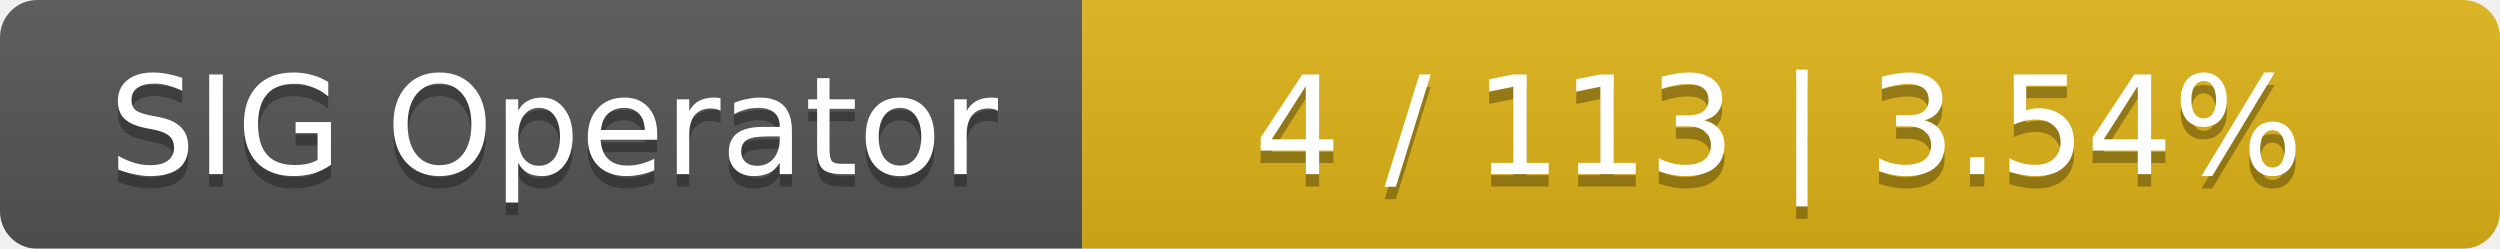
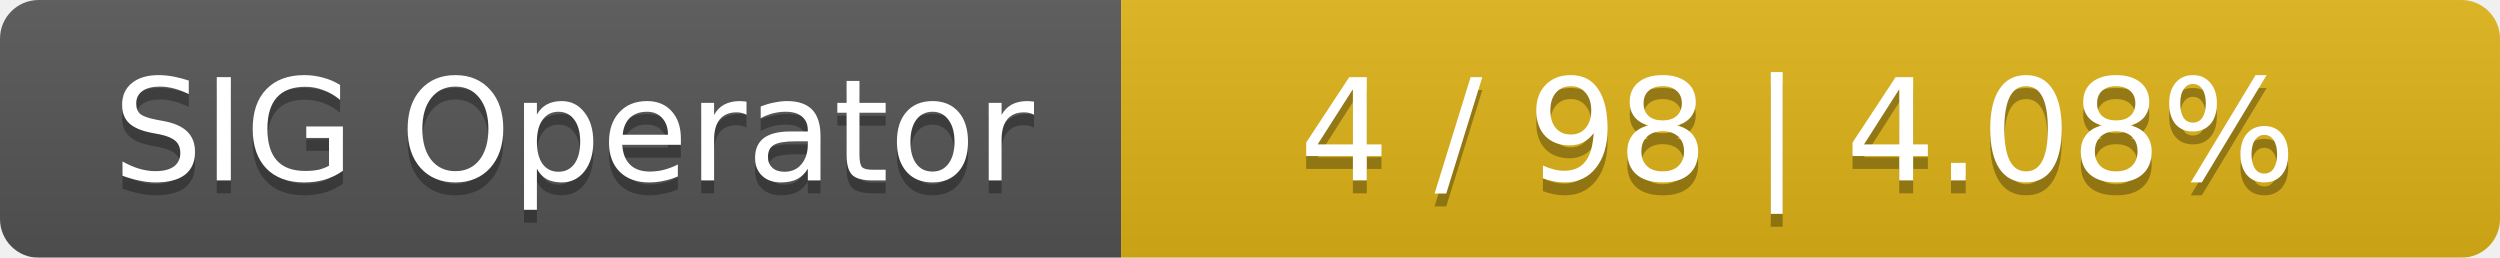
- <svg xmlns="http://www.w3.org/2000/svg" width="201" height="20">
+ <svg xmlns="http://www.w3.org/2000/svg" width="194" height="20">
  <linearGradient id="smooth" x2="0" y2="100%">
    <stop offset="0" stop-color="#bbb" stop-opacity=".1" />
    <stop offset="1" stop-opacity=".1" />
  </linearGradient>
  <mask id="round">
-     <rect width="201" height="20" rx="3" fill="#fff" />
+     <rect width="194" height="20" rx="3" fill="#fff" />
  </mask>
  <g mask="url(#round)">
    <rect width="87" height="20" fill="#555" />
-     <rect x="87" width="114" height="20" fill="#dfb317" />
-     <rect width="201" height="20" fill="url(#smooth)" />
+     <rect x="87" width="107" height="20" fill="#dfb317" />
+     <rect width="194" height="20" fill="url(#smooth)" />
  </g>
  <g fill="#fff" text-anchor="middle" font-family="DejaVu Sans,Verdana,Geneva,sans-serif" font-size="11">
    <text x="44.5" y="15" fill="#010101" fill-opacity=".3">SIG Operator</text>
    <text x="44.5" y="14">SIG Operator</text>
-     <text x="143" y="15" fill="#010101" fill-opacity=".3">4 / 113    |    3.54%</text>
-     <text x="143" y="14">4 / 113    |    3.54%</text>
+     <text x="139.5" y="15" fill="#010101" fill-opacity=".3">4 / 98    |    4.08%</text>
+     <text x="139.5" y="14">4 / 98    |    4.08%</text>
  </g>
</svg>
